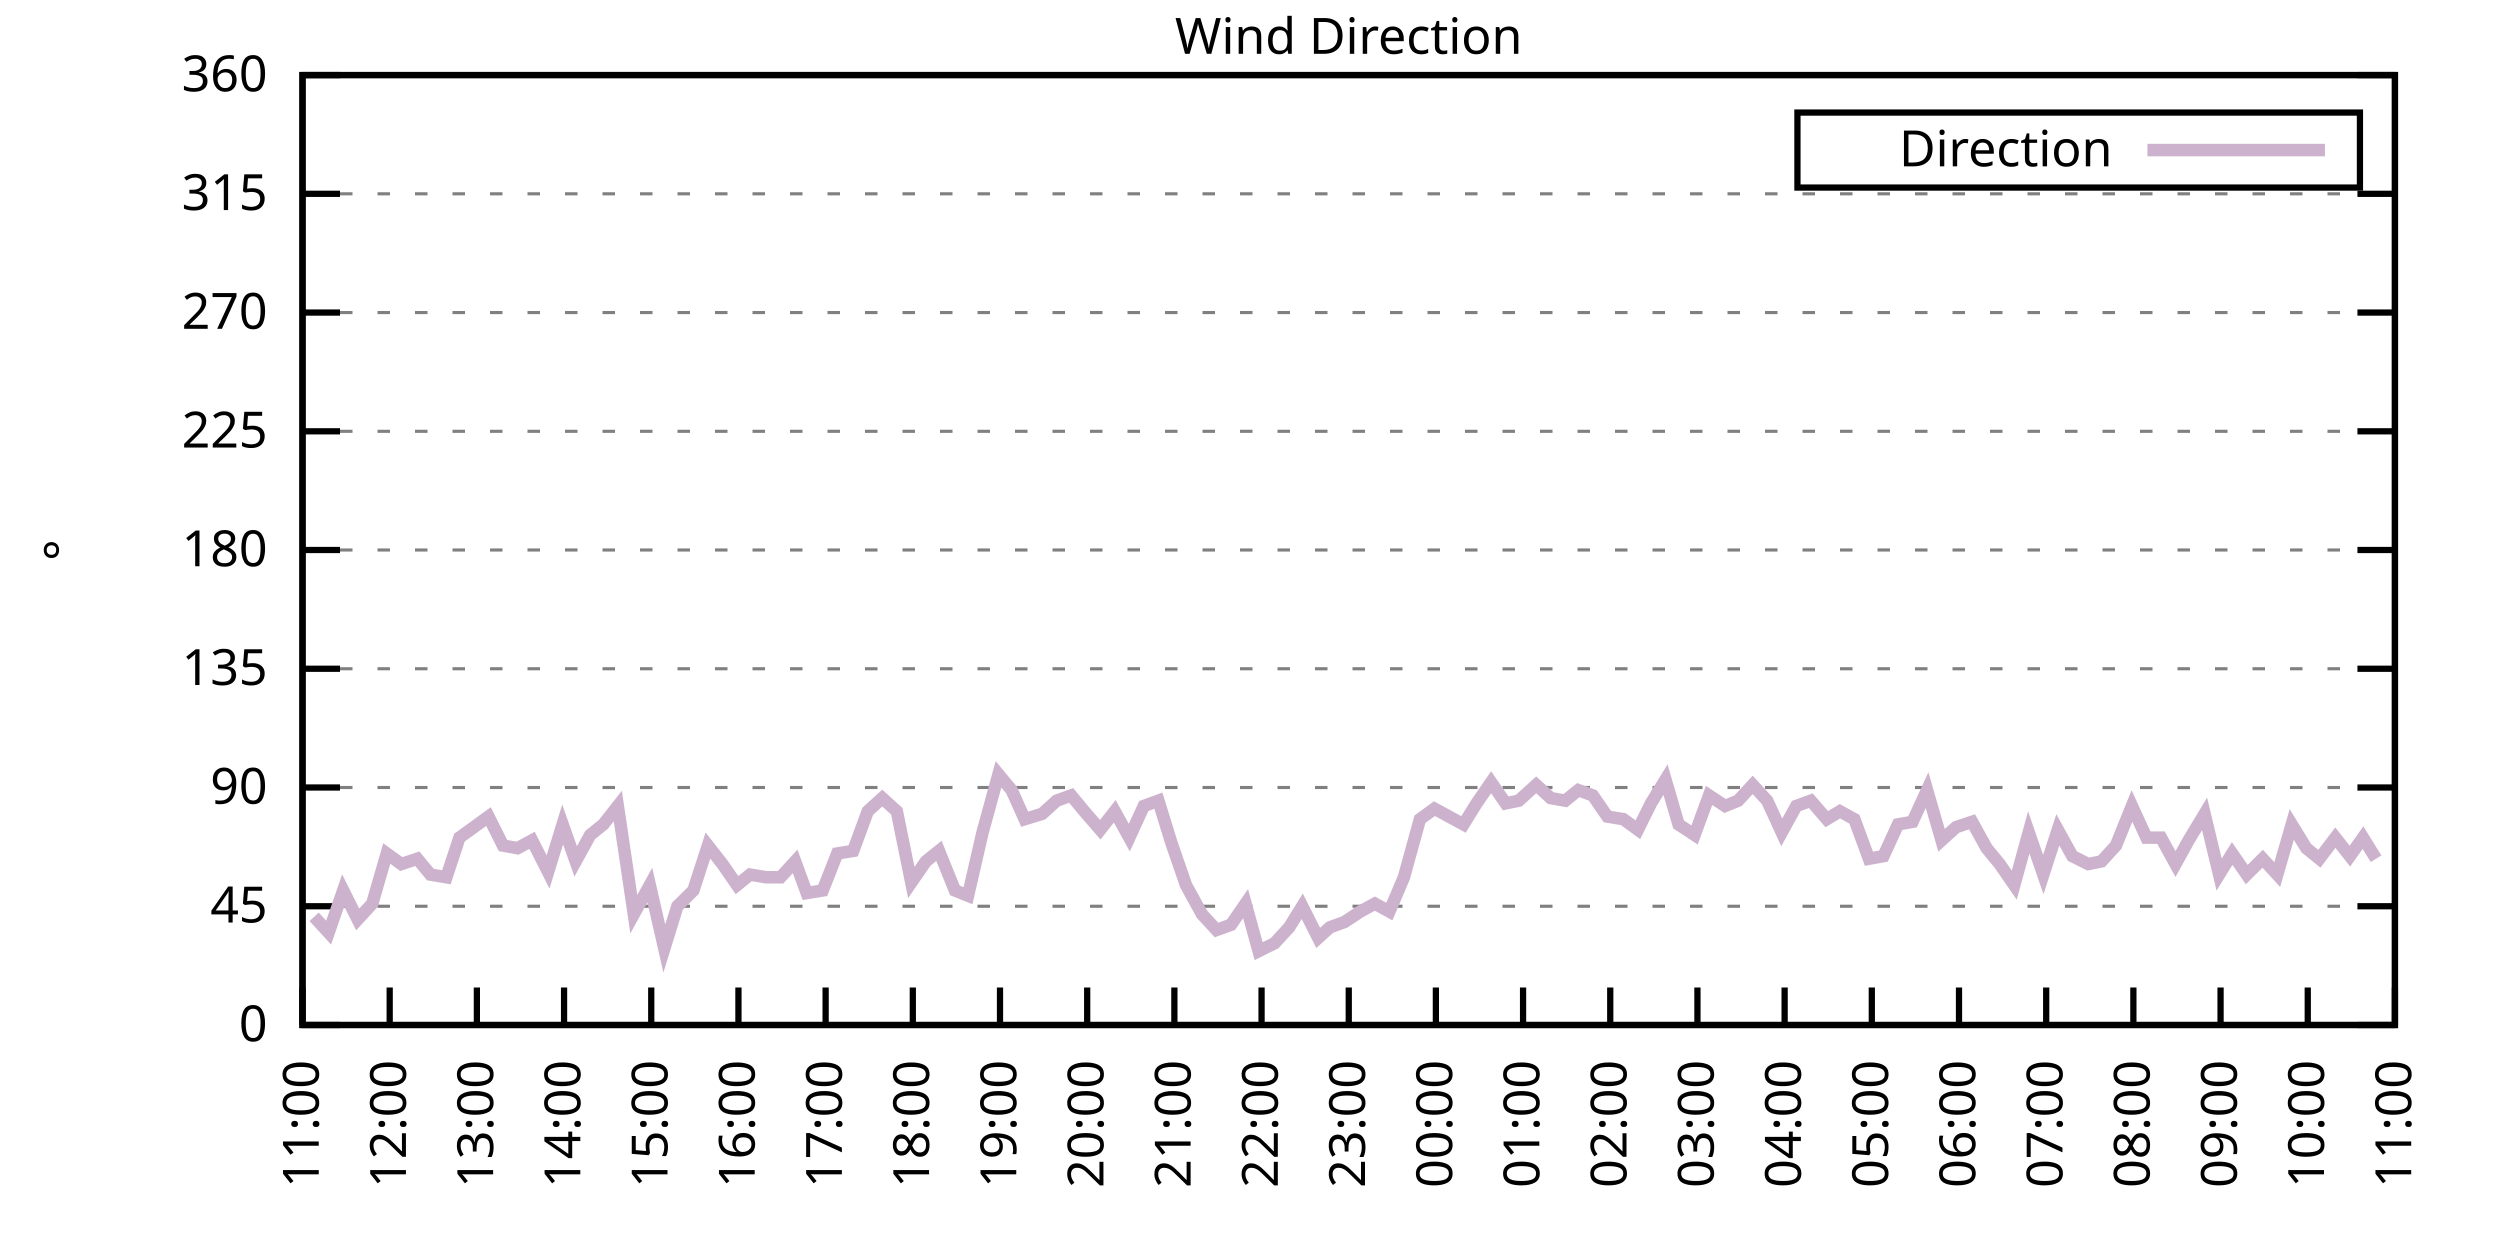
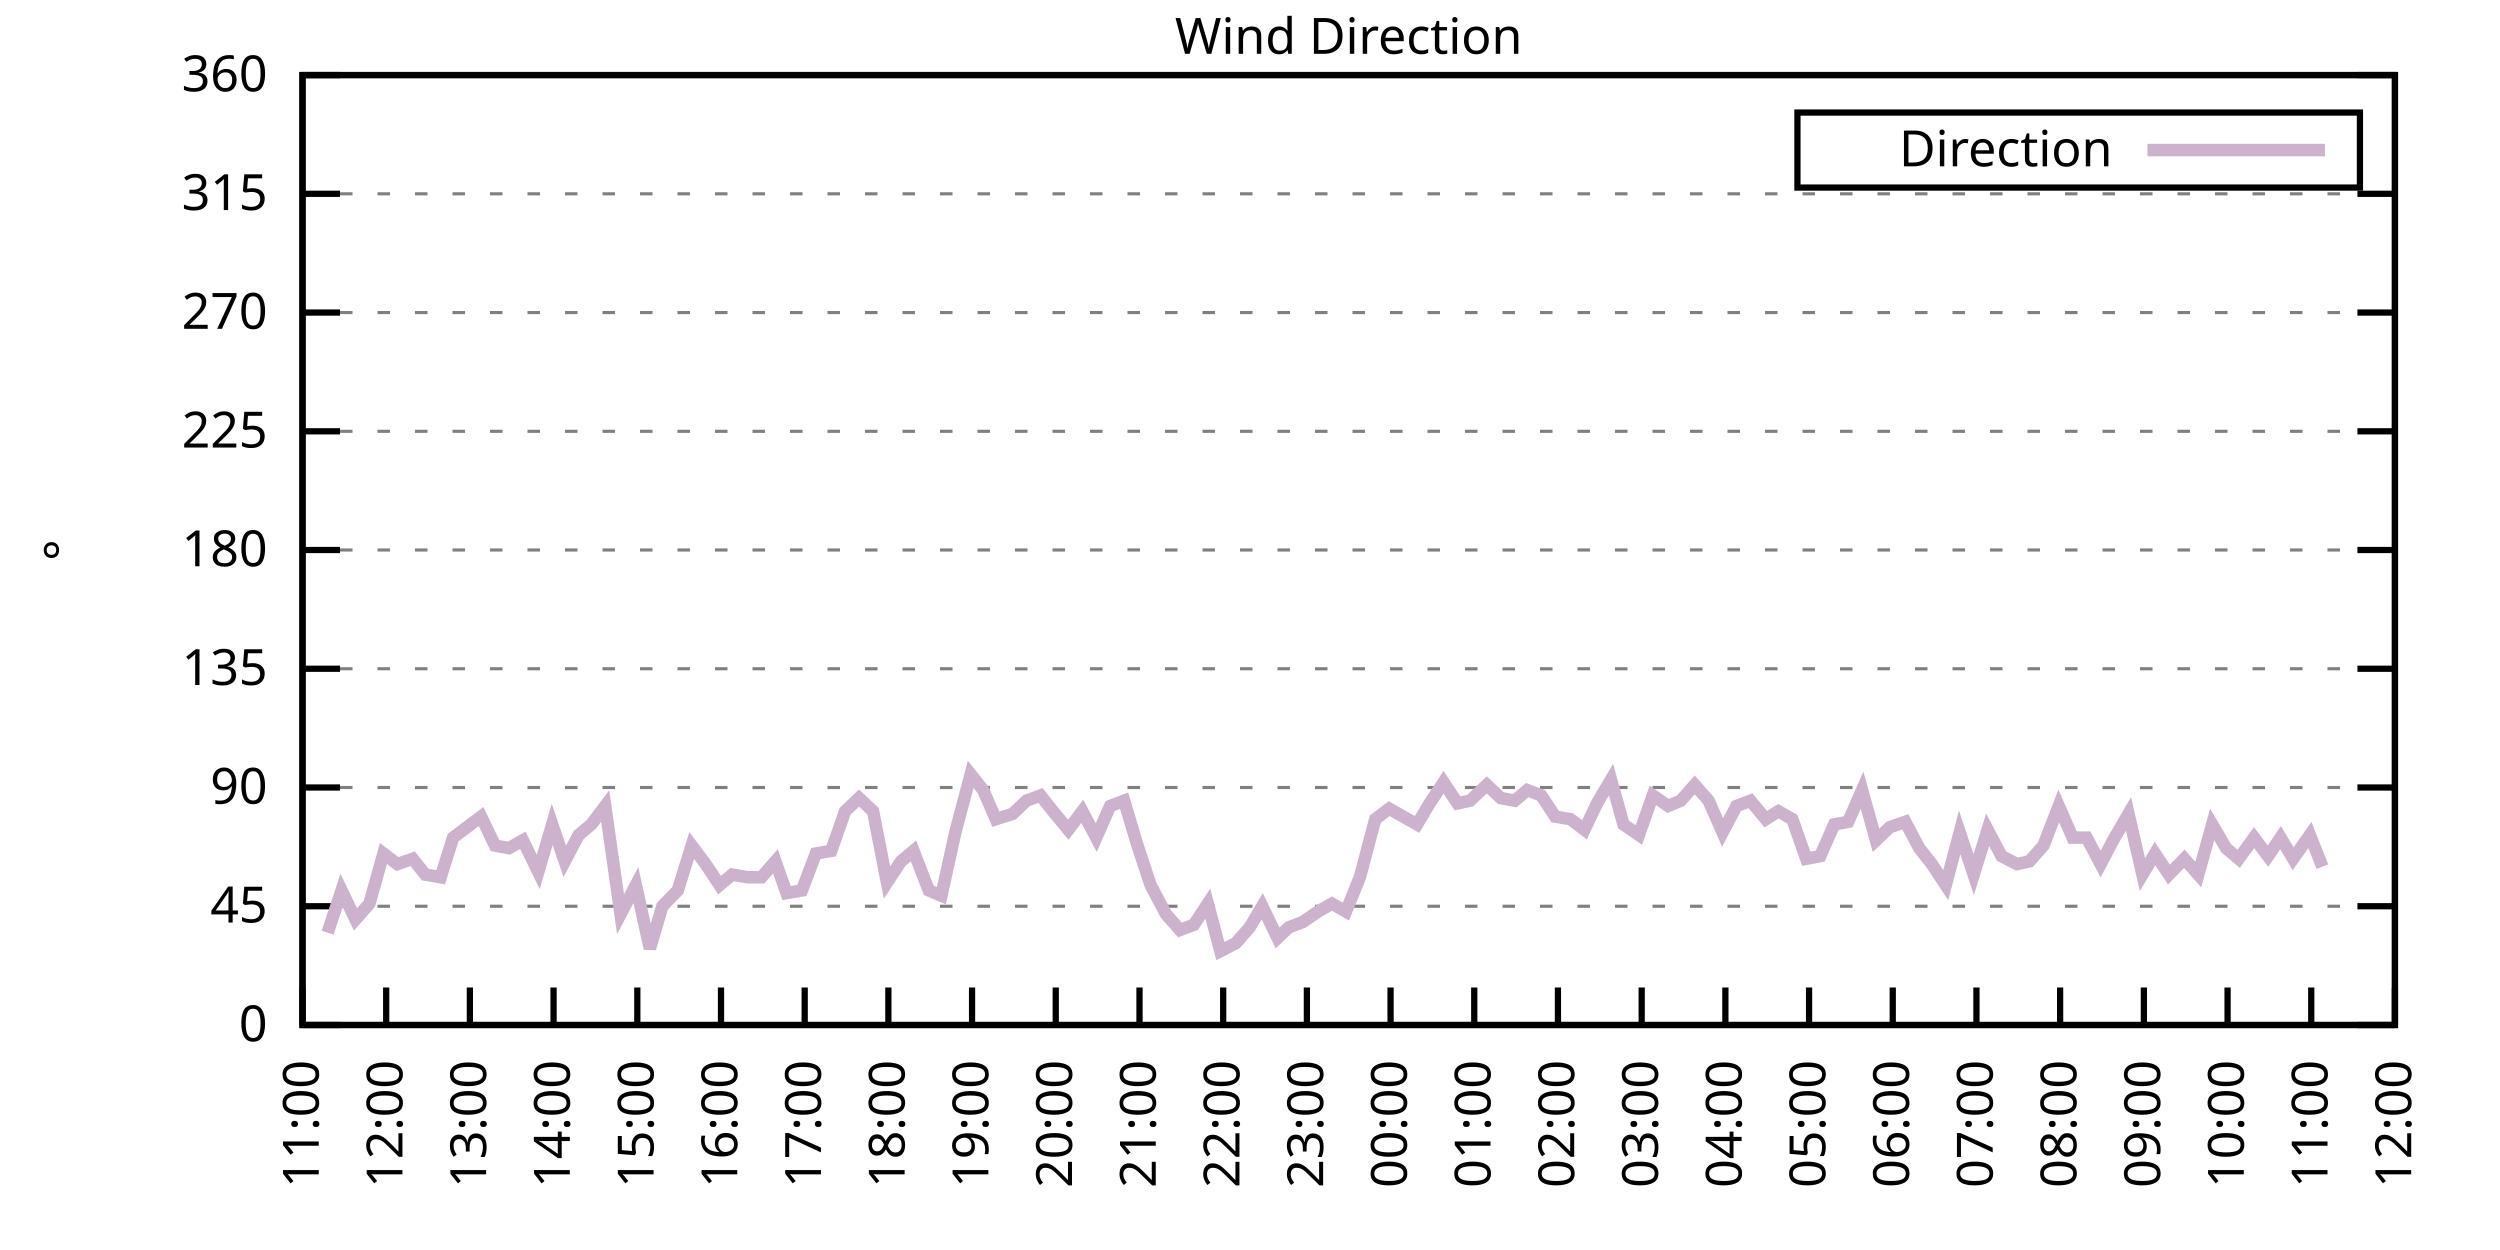
<svg xmlns="http://www.w3.org/2000/svg" xmlns:xlink="http://www.w3.org/1999/xlink" width="400" height="200" viewBox="0 0 400 200">
  <g id="gnuplot_canvas">
    <rect x="0" y="0" width="400" height="200" fill="none" />
    <defs>
      <circle id="gpDot" r="0.5" stroke-width="0.5" stroke="currentColor" />
      <path id="gpPt0" stroke-width="0.333" stroke="currentColor" d="M-1,0 h2 M0,-1 v2" />
      <path id="gpPt1" stroke-width="0.333" stroke="currentColor" d="M-1,-1 L1,1 M1,-1 L-1,1" />
      <path id="gpPt2" stroke-width="0.333" stroke="currentColor" d="M-1,0 L1,0 M0,-1 L0,1 M-1,-1 L1,1 M-1,1 L1,-1" />
      <rect id="gpPt3" stroke-width="0.333" stroke="currentColor" x="-1" y="-1" width="2" height="2" />
      <rect id="gpPt4" stroke-width="0.333" stroke="currentColor" fill="currentColor" x="-1" y="-1" width="2" height="2" />
      <circle id="gpPt5" stroke-width="0.333" stroke="currentColor" cx="0" cy="0" r="1" />
      <use xlink:href="#gpPt5" id="gpPt6" fill="currentColor" stroke="none" />
      <path id="gpPt7" stroke-width="0.333" stroke="currentColor" d="M0,-1.33 L-1.33,0.67 L1.33,0.67 z" />
      <use xlink:href="#gpPt7" id="gpPt8" fill="currentColor" stroke="none" />
      <use xlink:href="#gpPt7" id="gpPt9" stroke="currentColor" transform="rotate(180)" />
      <use xlink:href="#gpPt9" id="gpPt10" fill="currentColor" stroke="none" />
      <use xlink:href="#gpPt3" id="gpPt11" stroke="currentColor" transform="rotate(45)" />
      <use xlink:href="#gpPt11" id="gpPt12" fill="currentColor" stroke="none" />
      <path id="gpPt13" stroke-width="0.333" stroke="currentColor" d="M0,1.330 L1.265,0.411 L0.782,-1.067 L-0.782,-1.076 L-1.265,0.411 z" />
      <use xlink:href="#gpPt13" id="gpPt14" fill="currentColor" stroke="none" />
      <filter id="textbox" filterUnits="objectBoundingBox" x="0" y="0" height="1" width="1">
        <feFlood flood-color="white" flood-opacity="1" result="bgnd" />
        <feComposite in="SourceGraphic" in2="bgnd" operator="atop" />
      </filter>
      <filter id="greybox" filterUnits="objectBoundingBox" x="0" y="0" height="1" width="1">
        <feFlood flood-color="lightgrey" flood-opacity="1" result="grey" />
        <feComposite in="SourceGraphic" in2="grey" operator="atop" />
      </filter>
    </defs>
    <g fill="none" color="white" stroke="currentColor" stroke-width="1.00" stroke-linecap="butt" stroke-linejoin="miter">
</g>
    <g fill="none" color="black" stroke="currentColor" stroke-width="1.00" stroke-linecap="butt" stroke-linejoin="miter">
      <g stroke="none" shape-rendering="crispEdges">
        <polygon fill="rgb(255, 255, 255)" points="48.40,164.00 383.18,164.00 383.18,12.02 48.40,12.02 " />
      </g>
    </g>
    <g fill="none" color="black" stroke="currentColor" stroke-width="1.00" stroke-linecap="butt" stroke-linejoin="miter">
</g>
    <g fill="none" color="black" stroke="black" stroke-width="0.50" stroke-linecap="butt" stroke-linejoin="miter">
</g>
    <g fill="none" color="gray" stroke="currentColor" stroke-width="0.50" stroke-linecap="butt" stroke-linejoin="miter">
      <path stroke="gray" stroke-dasharray="2,4" class="gridline" d="M48.40,164.00 L383.19,164.00  " />
    </g>
    <g fill="none" color="gray" stroke="gray" stroke-width="1.00" stroke-linecap="butt" stroke-linejoin="miter">
</g>
    <g fill="none" color="black" stroke="currentColor" stroke-width="1.00" stroke-linecap="butt" stroke-linejoin="miter">
      <path stroke="black" d="M48.40,164.00 L54.40,164.00 M383.19,164.00 L377.19,164.00  " />
      <g transform="translate(42.80,166.60)" stroke="none" fill="black" font-family="Sans" font-size="8.00" text-anchor="end">
        <text>
          <tspan font-family="Sans"> 0</tspan>
        </text>
      </g>
    </g>
    <g fill="none" color="black" stroke="currentColor" stroke-width="1.00" stroke-linecap="butt" stroke-linejoin="miter">
</g>
    <g fill="none" color="black" stroke="black" stroke-width="0.50" stroke-linecap="butt" stroke-linejoin="miter">
</g>
    <g fill="none" color="gray" stroke="currentColor" stroke-width="0.50" stroke-linecap="butt" stroke-linejoin="miter">
      <path stroke="gray" stroke-dasharray="2,4" class="gridline" d="M48.40,145.00 L383.19,145.00  " />
    </g>
    <g fill="none" color="gray" stroke="gray" stroke-width="1.00" stroke-linecap="butt" stroke-linejoin="miter">
</g>
    <g fill="none" color="black" stroke="currentColor" stroke-width="1.00" stroke-linecap="butt" stroke-linejoin="miter">
      <path stroke="black" d="M48.40,145.00 L54.40,145.00 M383.19,145.00 L377.19,145.00  " />
      <g transform="translate(42.80,147.60)" stroke="none" fill="black" font-family="Sans" font-size="8.00" text-anchor="end">
        <text>
          <tspan font-family="Sans"> 45</tspan>
        </text>
      </g>
    </g>
    <g fill="none" color="black" stroke="currentColor" stroke-width="1.00" stroke-linecap="butt" stroke-linejoin="miter">
</g>
    <g fill="none" color="black" stroke="black" stroke-width="0.50" stroke-linecap="butt" stroke-linejoin="miter">
</g>
    <g fill="none" color="gray" stroke="currentColor" stroke-width="0.50" stroke-linecap="butt" stroke-linejoin="miter">
      <path stroke="gray" stroke-dasharray="2,4" class="gridline" d="M48.40,126.00 L383.19,126.00  " />
    </g>
    <g fill="none" color="gray" stroke="gray" stroke-width="1.00" stroke-linecap="butt" stroke-linejoin="miter">
</g>
    <g fill="none" color="black" stroke="currentColor" stroke-width="1.00" stroke-linecap="butt" stroke-linejoin="miter">
      <path stroke="black" d="M48.40,126.00 L54.40,126.00 M383.19,126.00 L377.19,126.00  " />
      <g transform="translate(42.80,128.60)" stroke="none" fill="black" font-family="Sans" font-size="8.00" text-anchor="end">
        <text>
          <tspan font-family="Sans"> 90</tspan>
        </text>
      </g>
    </g>
    <g fill="none" color="black" stroke="currentColor" stroke-width="1.00" stroke-linecap="butt" stroke-linejoin="miter">
</g>
    <g fill="none" color="black" stroke="black" stroke-width="0.50" stroke-linecap="butt" stroke-linejoin="miter">
</g>
    <g fill="none" color="gray" stroke="currentColor" stroke-width="0.50" stroke-linecap="butt" stroke-linejoin="miter">
      <path stroke="gray" stroke-dasharray="2,4" class="gridline" d="M48.40,107.00 L383.19,107.00  " />
    </g>
    <g fill="none" color="gray" stroke="gray" stroke-width="1.00" stroke-linecap="butt" stroke-linejoin="miter">
</g>
    <g fill="none" color="black" stroke="currentColor" stroke-width="1.00" stroke-linecap="butt" stroke-linejoin="miter">
      <path stroke="black" d="M48.40,107.00 L54.40,107.00 M383.19,107.00 L377.19,107.00  " />
      <g transform="translate(42.80,109.60)" stroke="none" fill="black" font-family="Sans" font-size="8.00" text-anchor="end">
        <text>
          <tspan font-family="Sans"> 135</tspan>
        </text>
      </g>
    </g>
    <g fill="none" color="black" stroke="currentColor" stroke-width="1.00" stroke-linecap="butt" stroke-linejoin="miter">
</g>
    <g fill="none" color="black" stroke="black" stroke-width="0.50" stroke-linecap="butt" stroke-linejoin="miter">
</g>
    <g fill="none" color="gray" stroke="currentColor" stroke-width="0.50" stroke-linecap="butt" stroke-linejoin="miter">
      <path stroke="gray" stroke-dasharray="2,4" class="gridline" d="M48.40,88.00 L383.19,88.00  " />
    </g>
    <g fill="none" color="gray" stroke="gray" stroke-width="1.00" stroke-linecap="butt" stroke-linejoin="miter">
</g>
    <g fill="none" color="black" stroke="currentColor" stroke-width="1.00" stroke-linecap="butt" stroke-linejoin="miter">
      <path stroke="black" d="M48.40,88.00 L54.40,88.00 M383.19,88.00 L377.19,88.00  " />
      <g transform="translate(42.80,90.60)" stroke="none" fill="black" font-family="Sans" font-size="8.00" text-anchor="end">
        <text>
          <tspan font-family="Sans"> 180</tspan>
        </text>
      </g>
    </g>
    <g fill="none" color="black" stroke="currentColor" stroke-width="1.00" stroke-linecap="butt" stroke-linejoin="miter">
</g>
    <g fill="none" color="black" stroke="black" stroke-width="0.50" stroke-linecap="butt" stroke-linejoin="miter">
</g>
    <g fill="none" color="gray" stroke="currentColor" stroke-width="0.50" stroke-linecap="butt" stroke-linejoin="miter">
      <path stroke="gray" stroke-dasharray="2,4" class="gridline" d="M48.40,69.01 L383.19,69.01  " />
    </g>
    <g fill="none" color="gray" stroke="gray" stroke-width="1.00" stroke-linecap="butt" stroke-linejoin="miter">
</g>
    <g fill="none" color="black" stroke="currentColor" stroke-width="1.00" stroke-linecap="butt" stroke-linejoin="miter">
      <path stroke="black" d="M48.40,69.01 L54.40,69.01 M383.19,69.01 L377.19,69.01  " />
      <g transform="translate(42.80,71.61)" stroke="none" fill="black" font-family="Sans" font-size="8.00" text-anchor="end">
        <text>
          <tspan font-family="Sans"> 225</tspan>
        </text>
      </g>
    </g>
    <g fill="none" color="black" stroke="currentColor" stroke-width="1.00" stroke-linecap="butt" stroke-linejoin="miter">
</g>
    <g fill="none" color="black" stroke="black" stroke-width="0.50" stroke-linecap="butt" stroke-linejoin="miter">
</g>
    <g fill="none" color="gray" stroke="currentColor" stroke-width="0.50" stroke-linecap="butt" stroke-linejoin="miter">
      <path stroke="gray" stroke-dasharray="2,4" class="gridline" d="M48.40,50.01 L383.19,50.01  " />
    </g>
    <g fill="none" color="gray" stroke="gray" stroke-width="1.00" stroke-linecap="butt" stroke-linejoin="miter">
</g>
    <g fill="none" color="black" stroke="currentColor" stroke-width="1.00" stroke-linecap="butt" stroke-linejoin="miter">
      <path stroke="black" d="M48.40,50.01 L54.40,50.01 M383.19,50.01 L377.19,50.01  " />
      <g transform="translate(42.80,52.61)" stroke="none" fill="black" font-family="Sans" font-size="8.00" text-anchor="end">
        <text>
          <tspan font-family="Sans"> 270</tspan>
        </text>
      </g>
    </g>
    <g fill="none" color="black" stroke="currentColor" stroke-width="1.00" stroke-linecap="butt" stroke-linejoin="miter">
</g>
    <g fill="none" color="black" stroke="black" stroke-width="0.50" stroke-linecap="butt" stroke-linejoin="miter">
</g>
    <g fill="none" color="gray" stroke="currentColor" stroke-width="0.50" stroke-linecap="butt" stroke-linejoin="miter">
      <path stroke="gray" stroke-dasharray="2,4" class="gridline" d="M48.40,31.01 L383.19,31.01  " />
    </g>
    <g fill="none" color="gray" stroke="gray" stroke-width="1.00" stroke-linecap="butt" stroke-linejoin="miter">
</g>
    <g fill="none" color="black" stroke="currentColor" stroke-width="1.00" stroke-linecap="butt" stroke-linejoin="miter">
      <path stroke="black" d="M48.40,31.01 L54.40,31.01 M383.19,31.01 L377.19,31.01  " />
      <g transform="translate(42.80,33.61)" stroke="none" fill="black" font-family="Sans" font-size="8.00" text-anchor="end">
        <text>
          <tspan font-family="Sans"> 315</tspan>
        </text>
      </g>
    </g>
    <g fill="none" color="black" stroke="currentColor" stroke-width="1.00" stroke-linecap="butt" stroke-linejoin="miter">
</g>
    <g fill="none" color="black" stroke="black" stroke-width="0.50" stroke-linecap="butt" stroke-linejoin="miter">
</g>
    <g fill="none" color="gray" stroke="currentColor" stroke-width="0.50" stroke-linecap="butt" stroke-linejoin="miter">
      <path stroke="gray" stroke-dasharray="2,4" class="gridline" d="M48.40,12.01 L383.19,12.01  " />
    </g>
    <g fill="none" color="gray" stroke="gray" stroke-width="1.00" stroke-linecap="butt" stroke-linejoin="miter">
</g>
    <g fill="none" color="black" stroke="currentColor" stroke-width="1.00" stroke-linecap="butt" stroke-linejoin="miter">
      <path stroke="black" d="M48.40,12.01 L54.40,12.01 M383.19,12.01 L377.19,12.01  " />
      <g transform="translate(42.80,14.61)" stroke="none" fill="black" font-family="Sans" font-size="8.00" text-anchor="end">
        <text>
          <tspan font-family="Sans"> 360</tspan>
        </text>
      </g>
    </g>
    <g fill="none" color="black" stroke="currentColor" stroke-width="1.00" stroke-linecap="butt" stroke-linejoin="miter">
      <path stroke="black" d="M48.40,164.00 L48.40,158.00  " />
      <g transform="translate(51.00,169.60) rotate(270.00)" stroke="none" fill="black" font-family="Sans" font-size="8.00" text-anchor="end">
        <text>
          <tspan font-family="Sans">11:00</tspan>
        </text>
      </g>
    </g>
    <g fill="none" color="black" stroke="currentColor" stroke-width="1.00" stroke-linecap="butt" stroke-linejoin="miter">
-       <path stroke="black" d="M62.35,164.00 L62.35,158.00  " />
-       <g transform="translate(64.95,169.60) rotate(270.00)" stroke="none" fill="black" font-family="Sans" font-size="8.00" text-anchor="end">
+       <path stroke="black" d="M61.79,164.00 L61.79,158.00  " />
+       <g transform="translate(64.39,169.60) rotate(270.00)" stroke="none" fill="black" font-family="Sans" font-size="8.00" text-anchor="end">
        <text>
          <tspan font-family="Sans">12:00</tspan>
        </text>
      </g>
    </g>
    <g fill="none" color="black" stroke="currentColor" stroke-width="1.00" stroke-linecap="butt" stroke-linejoin="miter">
-       <path stroke="black" d="M76.30,164.00 L76.30,158.00  " />
-       <g transform="translate(78.90,169.60) rotate(270.00)" stroke="none" fill="black" font-family="Sans" font-size="8.00" text-anchor="end">
+       <path stroke="black" d="M75.18,164.00 L75.18,158.00  " />
+       <g transform="translate(77.78,169.60) rotate(270.00)" stroke="none" fill="black" font-family="Sans" font-size="8.00" text-anchor="end">
        <text>
          <tspan font-family="Sans">13:00</tspan>
        </text>
      </g>
    </g>
    <g fill="none" color="black" stroke="currentColor" stroke-width="1.00" stroke-linecap="butt" stroke-linejoin="miter">
-       <path stroke="black" d="M90.25,164.00 L90.25,158.00  " />
-       <g transform="translate(92.85,169.60) rotate(270.00)" stroke="none" fill="black" font-family="Sans" font-size="8.00" text-anchor="end">
+       <path stroke="black" d="M88.57,164.00 L88.57,158.00  " />
+       <g transform="translate(91.17,169.60) rotate(270.00)" stroke="none" fill="black" font-family="Sans" font-size="8.00" text-anchor="end">
        <text>
          <tspan font-family="Sans">14:00</tspan>
        </text>
      </g>
    </g>
    <g fill="none" color="black" stroke="currentColor" stroke-width="1.00" stroke-linecap="butt" stroke-linejoin="miter">
-       <path stroke="black" d="M104.20,164.00 L104.20,158.00  " />
-       <g transform="translate(106.80,169.60) rotate(270.00)" stroke="none" fill="black" font-family="Sans" font-size="8.00" text-anchor="end">
+       <path stroke="black" d="M101.97,164.00 L101.97,158.00  " />
+       <g transform="translate(104.57,169.60) rotate(270.00)" stroke="none" fill="black" font-family="Sans" font-size="8.00" text-anchor="end">
        <text>
          <tspan font-family="Sans">15:00</tspan>
        </text>
      </g>
    </g>
    <g fill="none" color="black" stroke="currentColor" stroke-width="1.00" stroke-linecap="butt" stroke-linejoin="miter">
-       <path stroke="black" d="M118.15,164.00 L118.15,158.00  " />
-       <g transform="translate(120.75,169.60) rotate(270.00)" stroke="none" fill="black" font-family="Sans" font-size="8.00" text-anchor="end">
+       <path stroke="black" d="M115.36,164.00 L115.36,158.00  " />
+       <g transform="translate(117.96,169.60) rotate(270.00)" stroke="none" fill="black" font-family="Sans" font-size="8.00" text-anchor="end">
        <text>
          <tspan font-family="Sans">16:00</tspan>
        </text>
      </g>
    </g>
    <g fill="none" color="black" stroke="currentColor" stroke-width="1.00" stroke-linecap="butt" stroke-linejoin="miter">
-       <path stroke="black" d="M132.10,164.00 L132.10,158.00  " />
-       <g transform="translate(134.70,169.60) rotate(270.00)" stroke="none" fill="black" font-family="Sans" font-size="8.00" text-anchor="end">
+       <path stroke="black" d="M128.75,164.00 L128.75,158.00  " />
+       <g transform="translate(131.35,169.60) rotate(270.00)" stroke="none" fill="black" font-family="Sans" font-size="8.00" text-anchor="end">
        <text>
          <tspan font-family="Sans">17:00</tspan>
        </text>
      </g>
    </g>
    <g fill="none" color="black" stroke="currentColor" stroke-width="1.00" stroke-linecap="butt" stroke-linejoin="miter">
-       <path stroke="black" d="M146.05,164.00 L146.05,158.00  " />
-       <g transform="translate(148.65,169.60) rotate(270.00)" stroke="none" fill="black" font-family="Sans" font-size="8.00" text-anchor="end">
+       <path stroke="black" d="M142.14,164.00 L142.14,158.00  " />
+       <g transform="translate(144.74,169.60) rotate(270.00)" stroke="none" fill="black" font-family="Sans" font-size="8.00" text-anchor="end">
        <text>
          <tspan font-family="Sans">18:00</tspan>
        </text>
      </g>
    </g>
    <g fill="none" color="black" stroke="currentColor" stroke-width="1.00" stroke-linecap="butt" stroke-linejoin="miter">
-       <path stroke="black" d="M160.00,164.00 L160.00,158.00  " />
-       <g transform="translate(162.60,169.60) rotate(270.00)" stroke="none" fill="black" font-family="Sans" font-size="8.00" text-anchor="end">
+       <path stroke="black" d="M155.53,164.00 L155.53,158.00  " />
+       <g transform="translate(158.13,169.60) rotate(270.00)" stroke="none" fill="black" font-family="Sans" font-size="8.00" text-anchor="end">
        <text>
          <tspan font-family="Sans">19:00</tspan>
        </text>
      </g>
    </g>
    <g fill="none" color="black" stroke="currentColor" stroke-width="1.00" stroke-linecap="butt" stroke-linejoin="miter">
-       <path stroke="black" d="M173.95,164.00 L173.95,158.00  " />
-       <g transform="translate(176.55,169.60) rotate(270.00)" stroke="none" fill="black" font-family="Sans" font-size="8.00" text-anchor="end">
+       <path stroke="black" d="M168.92,164.00 L168.92,158.00  " />
+       <g transform="translate(171.52,169.60) rotate(270.00)" stroke="none" fill="black" font-family="Sans" font-size="8.00" text-anchor="end">
        <text>
          <tspan font-family="Sans">20:00</tspan>
        </text>
      </g>
    </g>
    <g fill="none" color="black" stroke="currentColor" stroke-width="1.00" stroke-linecap="butt" stroke-linejoin="miter">
-       <path stroke="black" d="M187.90,164.00 L187.90,158.00  " />
-       <g transform="translate(190.50,169.60) rotate(270.00)" stroke="none" fill="black" font-family="Sans" font-size="8.00" text-anchor="end">
+       <path stroke="black" d="M182.32,164.00 L182.32,158.00  " />
+       <g transform="translate(184.92,169.60) rotate(270.00)" stroke="none" fill="black" font-family="Sans" font-size="8.00" text-anchor="end">
        <text>
          <tspan font-family="Sans">21:00</tspan>
        </text>
      </g>
    </g>
    <g fill="none" color="black" stroke="currentColor" stroke-width="1.00" stroke-linecap="butt" stroke-linejoin="miter">
-       <path stroke="black" d="M201.85,164.00 L201.85,158.00  " />
-       <g transform="translate(204.45,169.60) rotate(270.00)" stroke="none" fill="black" font-family="Sans" font-size="8.00" text-anchor="end">
+       <path stroke="black" d="M195.71,164.00 L195.71,158.00  " />
+       <g transform="translate(198.31,169.60) rotate(270.00)" stroke="none" fill="black" font-family="Sans" font-size="8.00" text-anchor="end">
        <text>
          <tspan font-family="Sans">22:00</tspan>
        </text>
      </g>
    </g>
    <g fill="none" color="black" stroke="currentColor" stroke-width="1.00" stroke-linecap="butt" stroke-linejoin="miter">
-       <path stroke="black" d="M215.80,164.00 L215.80,158.00  " />
-       <g transform="translate(218.40,169.60) rotate(270.00)" stroke="none" fill="black" font-family="Sans" font-size="8.00" text-anchor="end">
+       <path stroke="black" d="M209.10,164.00 L209.10,158.00  " />
+       <g transform="translate(211.70,169.60) rotate(270.00)" stroke="none" fill="black" font-family="Sans" font-size="8.00" text-anchor="end">
        <text>
          <tspan font-family="Sans">23:00</tspan>
        </text>
      </g>
    </g>
    <g fill="none" color="black" stroke="currentColor" stroke-width="1.00" stroke-linecap="butt" stroke-linejoin="miter">
-       <path stroke="black" d="M229.74,164.00 L229.74,158.00  " />
-       <g transform="translate(232.34,169.60) rotate(270.00)" stroke="none" fill="black" font-family="Sans" font-size="8.00" text-anchor="end">
+       <path stroke="black" d="M222.49,164.00 L222.49,158.00  " />
+       <g transform="translate(225.09,169.60) rotate(270.00)" stroke="none" fill="black" font-family="Sans" font-size="8.00" text-anchor="end">
        <text>
          <tspan font-family="Sans">00:00</tspan>
        </text>
      </g>
    </g>
    <g fill="none" color="black" stroke="currentColor" stroke-width="1.00" stroke-linecap="butt" stroke-linejoin="miter">
-       <path stroke="black" d="M243.69,164.00 L243.69,158.00  " />
-       <g transform="translate(246.29,169.60) rotate(270.00)" stroke="none" fill="black" font-family="Sans" font-size="8.00" text-anchor="end">
+       <path stroke="black" d="M235.88,164.00 L235.88,158.00  " />
+       <g transform="translate(238.48,169.60) rotate(270.00)" stroke="none" fill="black" font-family="Sans" font-size="8.00" text-anchor="end">
        <text>
          <tspan font-family="Sans">01:00</tspan>
        </text>
      </g>
    </g>
    <g fill="none" color="black" stroke="currentColor" stroke-width="1.00" stroke-linecap="butt" stroke-linejoin="miter">
-       <path stroke="black" d="M257.64,164.00 L257.64,158.00  " />
-       <g transform="translate(260.24,169.60) rotate(270.00)" stroke="none" fill="black" font-family="Sans" font-size="8.00" text-anchor="end">
+       <path stroke="black" d="M249.27,164.00 L249.27,158.00  " />
+       <g transform="translate(251.87,169.60) rotate(270.00)" stroke="none" fill="black" font-family="Sans" font-size="8.00" text-anchor="end">
        <text>
          <tspan font-family="Sans">02:00</tspan>
        </text>
      </g>
    </g>
    <g fill="none" color="black" stroke="currentColor" stroke-width="1.00" stroke-linecap="butt" stroke-linejoin="miter">
-       <path stroke="black" d="M271.59,164.00 L271.59,158.00  " />
-       <g transform="translate(274.19,169.60) rotate(270.00)" stroke="none" fill="black" font-family="Sans" font-size="8.00" text-anchor="end">
+       <path stroke="black" d="M262.67,164.00 L262.67,158.00  " />
+       <g transform="translate(265.27,169.60) rotate(270.00)" stroke="none" fill="black" font-family="Sans" font-size="8.00" text-anchor="end">
        <text>
          <tspan font-family="Sans">03:00</tspan>
        </text>
      </g>
    </g>
    <g fill="none" color="black" stroke="currentColor" stroke-width="1.00" stroke-linecap="butt" stroke-linejoin="miter">
-       <path stroke="black" d="M285.54,164.00 L285.54,158.00  " />
-       <g transform="translate(288.14,169.60) rotate(270.00)" stroke="none" fill="black" font-family="Sans" font-size="8.00" text-anchor="end">
+       <path stroke="black" d="M276.06,164.00 L276.06,158.00  " />
+       <g transform="translate(278.66,169.60) rotate(270.00)" stroke="none" fill="black" font-family="Sans" font-size="8.00" text-anchor="end">
        <text>
          <tspan font-family="Sans">04:00</tspan>
        </text>
      </g>
    </g>
    <g fill="none" color="black" stroke="currentColor" stroke-width="1.00" stroke-linecap="butt" stroke-linejoin="miter">
-       <path stroke="black" d="M299.49,164.00 L299.49,158.00  " />
-       <g transform="translate(302.09,169.60) rotate(270.00)" stroke="none" fill="black" font-family="Sans" font-size="8.00" text-anchor="end">
+       <path stroke="black" d="M289.45,164.00 L289.45,158.00  " />
+       <g transform="translate(292.05,169.60) rotate(270.00)" stroke="none" fill="black" font-family="Sans" font-size="8.00" text-anchor="end">
        <text>
          <tspan font-family="Sans">05:00</tspan>
        </text>
      </g>
    </g>
    <g fill="none" color="black" stroke="currentColor" stroke-width="1.00" stroke-linecap="butt" stroke-linejoin="miter">
-       <path stroke="black" d="M313.44,164.00 L313.44,158.00  " />
-       <g transform="translate(316.04,169.60) rotate(270.00)" stroke="none" fill="black" font-family="Sans" font-size="8.00" text-anchor="end">
+       <path stroke="black" d="M302.84,164.00 L302.84,158.00  " />
+       <g transform="translate(305.44,169.60) rotate(270.00)" stroke="none" fill="black" font-family="Sans" font-size="8.00" text-anchor="end">
        <text>
          <tspan font-family="Sans">06:00</tspan>
        </text>
      </g>
    </g>
    <g fill="none" color="black" stroke="currentColor" stroke-width="1.00" stroke-linecap="butt" stroke-linejoin="miter">
-       <path stroke="black" d="M327.39,164.00 L327.39,158.00  " />
-       <g transform="translate(329.99,169.60) rotate(270.00)" stroke="none" fill="black" font-family="Sans" font-size="8.00" text-anchor="end">
+       <path stroke="black" d="M316.23,164.00 L316.23,158.00  " />
+       <g transform="translate(318.83,169.60) rotate(270.00)" stroke="none" fill="black" font-family="Sans" font-size="8.00" text-anchor="end">
        <text>
          <tspan font-family="Sans">07:00</tspan>
        </text>
      </g>
    </g>
    <g fill="none" color="black" stroke="currentColor" stroke-width="1.00" stroke-linecap="butt" stroke-linejoin="miter">
-       <path stroke="black" d="M341.34,164.00 L341.34,158.00  " />
-       <g transform="translate(343.94,169.60) rotate(270.00)" stroke="none" fill="black" font-family="Sans" font-size="8.00" text-anchor="end">
+       <path stroke="black" d="M329.62,164.00 L329.62,158.00  " />
+       <g transform="translate(332.22,169.60) rotate(270.00)" stroke="none" fill="black" font-family="Sans" font-size="8.00" text-anchor="end">
        <text>
          <tspan font-family="Sans">08:00</tspan>
        </text>
      </g>
    </g>
    <g fill="none" color="black" stroke="currentColor" stroke-width="1.00" stroke-linecap="butt" stroke-linejoin="miter">
-       <path stroke="black" d="M355.29,164.00 L355.29,158.00  " />
-       <g transform="translate(357.89,169.60) rotate(270.00)" stroke="none" fill="black" font-family="Sans" font-size="8.00" text-anchor="end">
+       <path stroke="black" d="M343.02,164.00 L343.02,158.00  " />
+       <g transform="translate(345.62,169.60) rotate(270.00)" stroke="none" fill="black" font-family="Sans" font-size="8.00" text-anchor="end">
        <text>
          <tspan font-family="Sans">09:00</tspan>
        </text>
      </g>
    </g>
    <g fill="none" color="black" stroke="currentColor" stroke-width="1.00" stroke-linecap="butt" stroke-linejoin="miter">
-       <path stroke="black" d="M369.24,164.00 L369.24,158.00  " />
-       <g transform="translate(371.84,169.60) rotate(270.00)" stroke="none" fill="black" font-family="Sans" font-size="8.00" text-anchor="end">
+       <path stroke="black" d="M356.41,164.00 L356.41,158.00  " />
+       <g transform="translate(359.01,169.60) rotate(270.00)" stroke="none" fill="black" font-family="Sans" font-size="8.00" text-anchor="end">
        <text>
          <tspan font-family="Sans">10:00</tspan>
+         </text>
+       </g>
+     </g>
+     <g fill="none" color="black" stroke="currentColor" stroke-width="1.00" stroke-linecap="butt" stroke-linejoin="miter">
+       <path stroke="black" d="M369.80,164.00 L369.80,158.00  " />
+       <g transform="translate(372.40,169.60) rotate(270.00)" stroke="none" fill="black" font-family="Sans" font-size="8.00" text-anchor="end">
+         <text>
+           <tspan font-family="Sans">11:00</tspan>
        </text>
      </g>
    </g>
    <g fill="none" color="black" stroke="currentColor" stroke-width="1.00" stroke-linecap="butt" stroke-linejoin="miter">
      <path stroke="black" d="M383.19,164.00 L383.19,158.00  " />
      <g transform="translate(385.79,169.60) rotate(270.00)" stroke="none" fill="black" font-family="Sans" font-size="8.00" text-anchor="end">
        <text>
-           <tspan font-family="Sans">11:00</tspan>
+           <tspan font-family="Sans">12:00</tspan>
        </text>
      </g>
    </g>
    <g fill="none" color="black" stroke="currentColor" stroke-width="1.00" stroke-linecap="butt" stroke-linejoin="miter">
</g>
    <g fill="none" color="black" stroke="currentColor" stroke-width="1.00" stroke-linecap="butt" stroke-linejoin="miter">
      <path stroke="black" d="M48.40,12.01 L48.40,164.00 L383.19,164.00 L383.19,12.01 L48.40,12.01 Z  " />
    </g>
    <g fill="none" color="black" stroke="currentColor" stroke-width="1.00" stroke-linecap="butt" stroke-linejoin="miter">
</g>
    <g fill="none" color="black" stroke="currentColor" stroke-width="1.00" stroke-linecap="butt" stroke-linejoin="miter">
      <path stroke="black" d="M287.59,30.01 L287.59,18.01 L377.59,18.01 L377.59,30.01 L287.59,30.01 Z  " />
    </g>
    <g id="Wind_direction_plot_1">
      <g fill="none" color="white" stroke="black" stroke-width="2.00" stroke-linecap="butt" stroke-linejoin="miter">
</g>
      <g fill="none" color="black" stroke="currentColor" stroke-width="2.00" stroke-linecap="butt" stroke-linejoin="miter">
        <g transform="translate(337.99,26.61)" stroke="none" fill="black" font-family="Sans" font-size="8.00" text-anchor="end">
          <text>
            <tspan font-family="Sans">Direction</tspan>
          </text>
        </g>
      </g>
      <g fill="none" color="black" stroke="currentColor" stroke-width="2.00" stroke-linecap="butt" stroke-linejoin="miter">
-         <path stroke="rgb(204, 178, 204)" d="M343.59,24.01 L371.99,24.01 M50.26,146.69 L52.58,149.22 L54.91,142.47 L57.23,147.11 L59.56,144.58 L61.88,136.56   L64.21,138.25 L66.77,137.40 L68.86,139.93 L71.42,140.36 L73.51,134.02 L78.16,130.65 L80.48,135.29 L82.81,135.71   L85.13,134.45 L87.69,139.51 L90.02,131.91 L92.11,137.82 L94.43,133.60 L96.53,131.91 L98.85,128.96 L101.41,146.27   L103.97,141.62 L106.29,151.76 L108.38,145.00 L110.94,142.47 L113.27,135.29 L115.59,138.25 L117.92,141.62 L120.01,139.93   L122.57,140.36 L124.89,140.36 L127.22,137.82 L129.08,142.89 L131.63,142.47 L133.96,136.56 L136.51,136.14 L138.84,129.80   L141.16,127.69 L143.49,129.80 L145.81,141.20 L148.14,137.82 L150.23,136.14 L152.79,142.47 L154.88,143.31 L157.21,133.18   L159.76,123.89 L161.86,126.42 L163.95,131.07 L166.74,130.22 L169.06,128.11 L171.39,127.27 L173.48,129.80 L176.04,132.76   L178.36,129.80 L180.69,134.02 L183.01,128.96 L185.34,128.11 L187.43,134.87 L189.76,141.62 L192.31,146.27 L194.64,148.80   L196.96,147.96 L199.29,144.58 L201.38,152.18 L203.94,150.91 L206.26,148.38 L208.36,145.00 L210.91,150.07 L212.77,148.38   L215.10,147.53 L217.65,145.85 L219.98,144.58 L222.30,145.85 L224.63,140.36 L227.19,131.07 L229.51,129.38 L231.84,130.65   L234.16,131.91 L236.25,128.54 L238.58,125.16 L240.90,128.54 L243.00,128.11 L245.79,125.58 L248.11,127.69 L250.44,128.11   L252.53,126.42 L254.85,127.27 L257.18,130.65 L259.74,131.07 L262.06,132.76 L264.15,128.54 L266.48,124.74 L268.57,131.91   L271.13,133.60 L273.45,127.27 L276.01,128.96 L278.10,128.11 L280.43,125.58 L282.75,128.11 L285.08,133.18 L287.40,128.96   L289.73,128.11 L292.29,131.07 L294.38,129.80 L296.70,131.07 L299.03,137.40 L301.35,136.98 L303.68,131.91 L306.00,131.49   L308.33,126.42 L310.65,134.45 L312.98,132.34 L315.53,131.49 L317.86,135.71 L319.95,138.25 L322.28,141.62 L324.60,133.18   L326.93,139.93 L329.25,132.76 L331.58,136.98 L334.13,138.25 L336.23,137.82 L338.55,135.29 L341.11,128.96 L343.43,134.02   L345.76,134.02 L348.08,138.25 L350.18,134.45 L352.73,130.22 L355.06,139.93 L357.15,136.56 L359.48,139.93 L362.03,137.40   L364.36,139.93 L366.68,131.91 L369.01,135.71 L371.10,137.40 L373.66,134.02 L375.98,136.98 L378.08,134.02 L380.17,137.40    " />
+         <path stroke="rgb(204, 178, 204)" d="M343.59,24.01 L371.99,24.01 M52.42,149.22 L54.65,142.47 L56.88,147.11 L59.11,144.58 L61.35,136.56 L63.58,138.25   L66.03,137.40 L68.04,139.93 L70.50,140.36 L72.50,134.02 L76.97,130.65 L79.20,135.29 L81.43,135.71 L83.66,134.45   L86.12,139.51 L88.35,131.91 L90.36,137.82 L92.59,133.60 L94.60,131.91 L96.83,128.96 L99.29,146.27 L101.74,141.62   L103.98,151.76 L105.98,145.00 L108.44,142.47 L110.67,135.29 L112.90,138.25 L115.13,141.62 L117.14,139.93 L119.60,140.36   L121.83,140.36 L124.06,137.82 L125.85,142.89 L128.30,142.47 L130.54,136.56 L132.99,136.14 L135.22,129.80 L137.45,127.69   L139.69,129.80 L141.92,141.20 L144.15,137.82 L146.16,136.14 L148.61,142.47 L150.62,143.31 L152.85,133.18 L155.31,123.89   L157.32,126.42 L159.33,131.07 L162.01,130.22 L164.24,128.11 L166.47,127.27 L168.48,129.80 L170.93,132.76 L173.17,129.80   L175.40,134.02 L177.63,128.96 L179.86,128.11 L181.87,134.87 L184.10,141.62 L186.56,146.27 L188.79,148.80 L191.02,147.96   L193.25,144.58 L195.26,152.18 L197.72,150.91 L199.95,148.38 L201.96,145.00 L204.41,150.07 L206.20,148.38 L208.43,147.53   L210.88,145.85 L213.12,144.58 L215.35,145.85 L217.58,140.36 L220.04,131.07 L222.27,129.38 L224.50,130.65 L226.73,131.91   L228.74,128.54 L230.97,125.16 L233.20,128.54 L235.21,128.11 L237.89,125.58 L240.12,127.69 L242.36,128.11 L244.36,126.42   L246.60,127.27 L248.83,130.65 L251.28,131.07 L253.51,132.76 L255.52,128.54 L257.76,124.74 L259.76,131.91 L262.22,133.60   L264.45,127.27 L266.91,128.96 L268.92,128.11 L271.15,125.58 L273.38,128.11 L275.61,133.18 L277.84,128.96 L280.07,128.11   L282.53,131.07 L284.54,129.80 L286.77,131.07 L289.00,137.40 L291.23,136.98 L293.47,131.91 L295.70,131.49 L297.93,126.42   L300.16,134.45 L302.39,132.34 L304.85,131.49 L307.08,135.71 L309.09,138.25 L311.32,141.62 L313.55,133.18 L315.79,139.93   L318.02,132.76 L320.25,136.98 L322.70,138.25 L324.71,137.82 L326.95,135.29 L329.40,128.96 L331.63,134.02 L333.86,134.02   L336.10,138.25 L338.10,134.45 L340.56,130.22 L342.79,139.93 L344.80,136.56 L347.03,139.93 L349.49,137.40 L351.72,139.93   L353.95,131.91 L356.18,135.71 L358.19,137.40 L360.65,134.02 L362.88,136.98 L364.89,134.02 L366.90,137.40 L369.58,133.60   L371.58,138.67  " />
      </g>
    </g>
    <g fill="none" color="black" stroke="currentColor" stroke-width="2.00" stroke-linecap="butt" stroke-linejoin="miter">
</g>
    <g fill="none" color="black" stroke="black" stroke-width="1.00" stroke-linecap="butt" stroke-linejoin="miter">
</g>
    <g fill="none" color="black" stroke="currentColor" stroke-width="1.00" stroke-linecap="butt" stroke-linejoin="miter">
      <path stroke="black" d="M48.40,12.01 L48.40,164.00 L383.19,164.00 L383.19,12.01 L48.40,12.01 Z  " />
      <g transform="translate(12.80,88.01) rotate(270.00)" stroke="none" fill="black" font-family="Sans" font-size="8.00" text-anchor="middle">
        <text>
          <tspan font-family="Sans">°</tspan>
        </text>
      </g>
    </g>
    <g fill="none" color="black" stroke="currentColor" stroke-width="1.00" stroke-linecap="butt" stroke-linejoin="miter">
</g>
    <g fill="none" color="black" stroke="currentColor" stroke-width="1.00" stroke-linecap="butt" stroke-linejoin="miter">
      <g transform="translate(215.79,8.61)" stroke="none" fill="black" font-family="Sans" font-size="8.00" text-anchor="middle">
        <text>
          <tspan font-family="Sans">Wind Direction</tspan>
        </text>
      </g>
    </g>
    <g fill="none" color="black" stroke="currentColor" stroke-width="1.00" stroke-linecap="butt" stroke-linejoin="miter">
</g>
  </g>
</svg>
